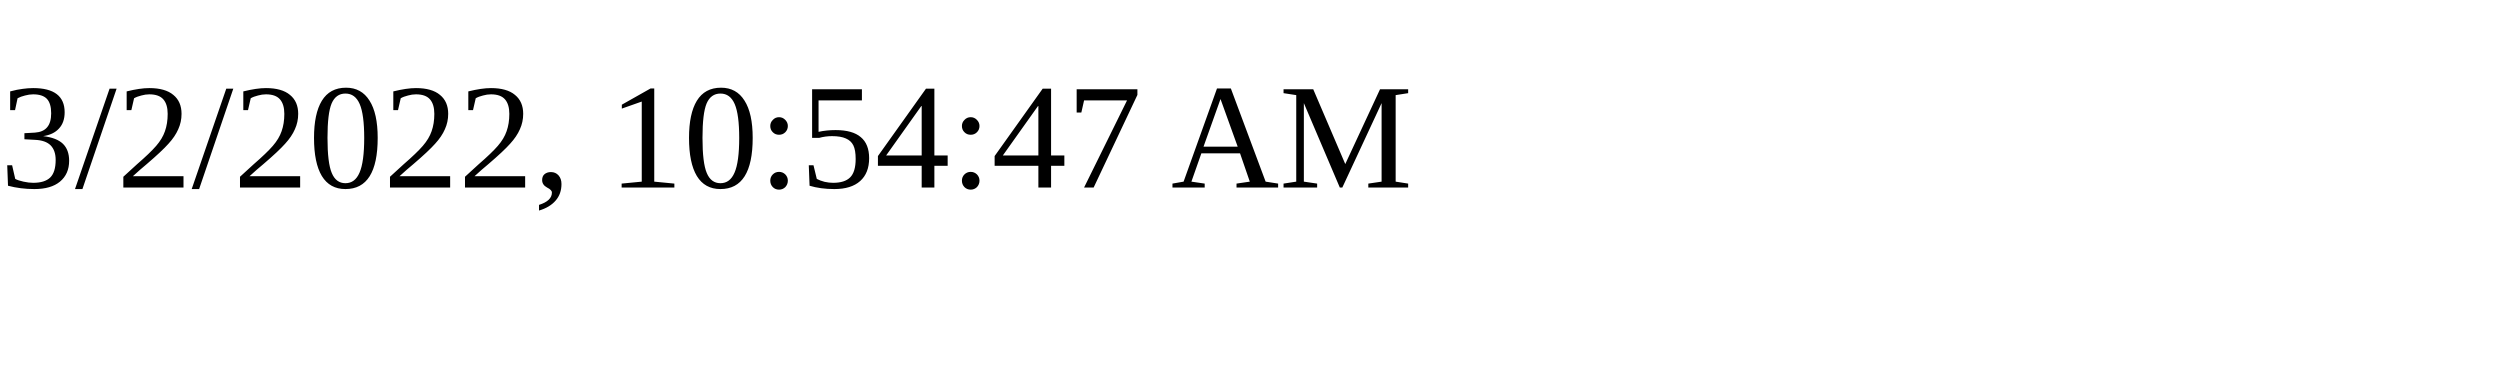
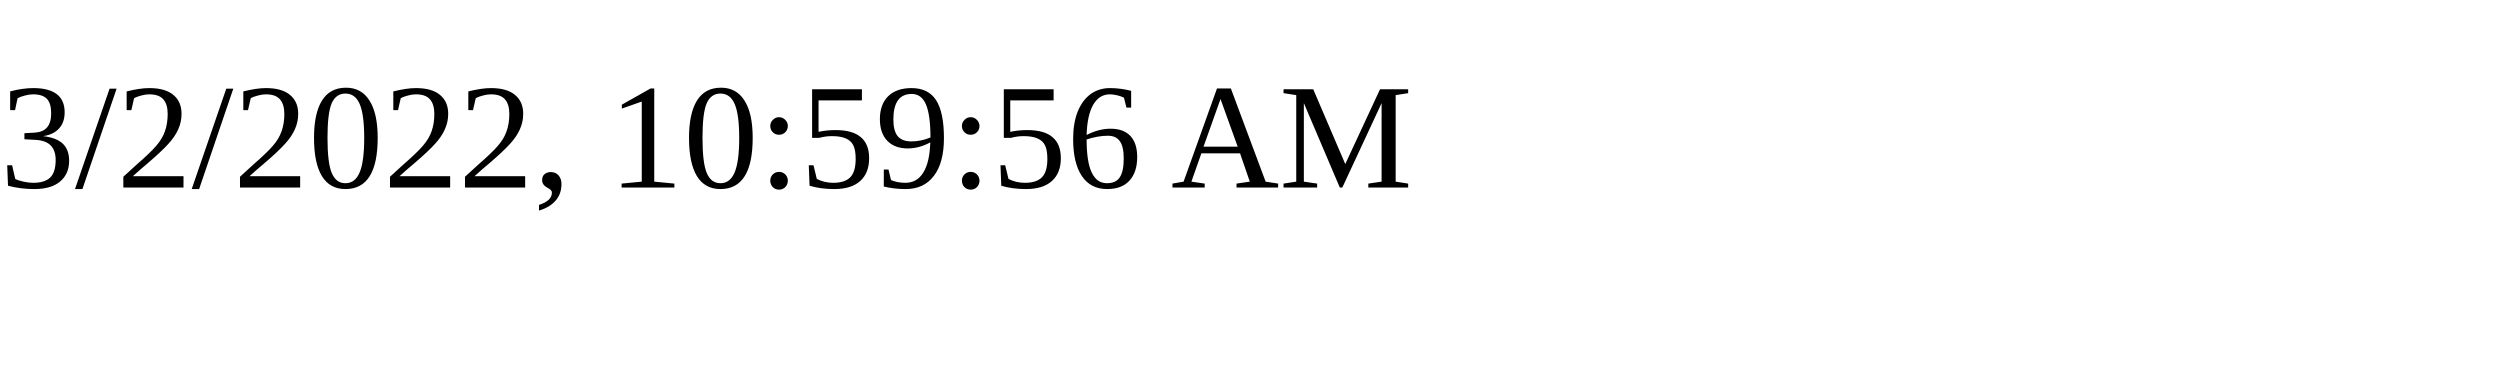
<svg xmlns="http://www.w3.org/2000/svg" height="30" width="200">
-   <text x="0" y="15">3/2/2022, 10:54:47 AM</text>
+   <text x="0" y="15">3/2/2022, 10:59:56 AM</text>
</svg>
